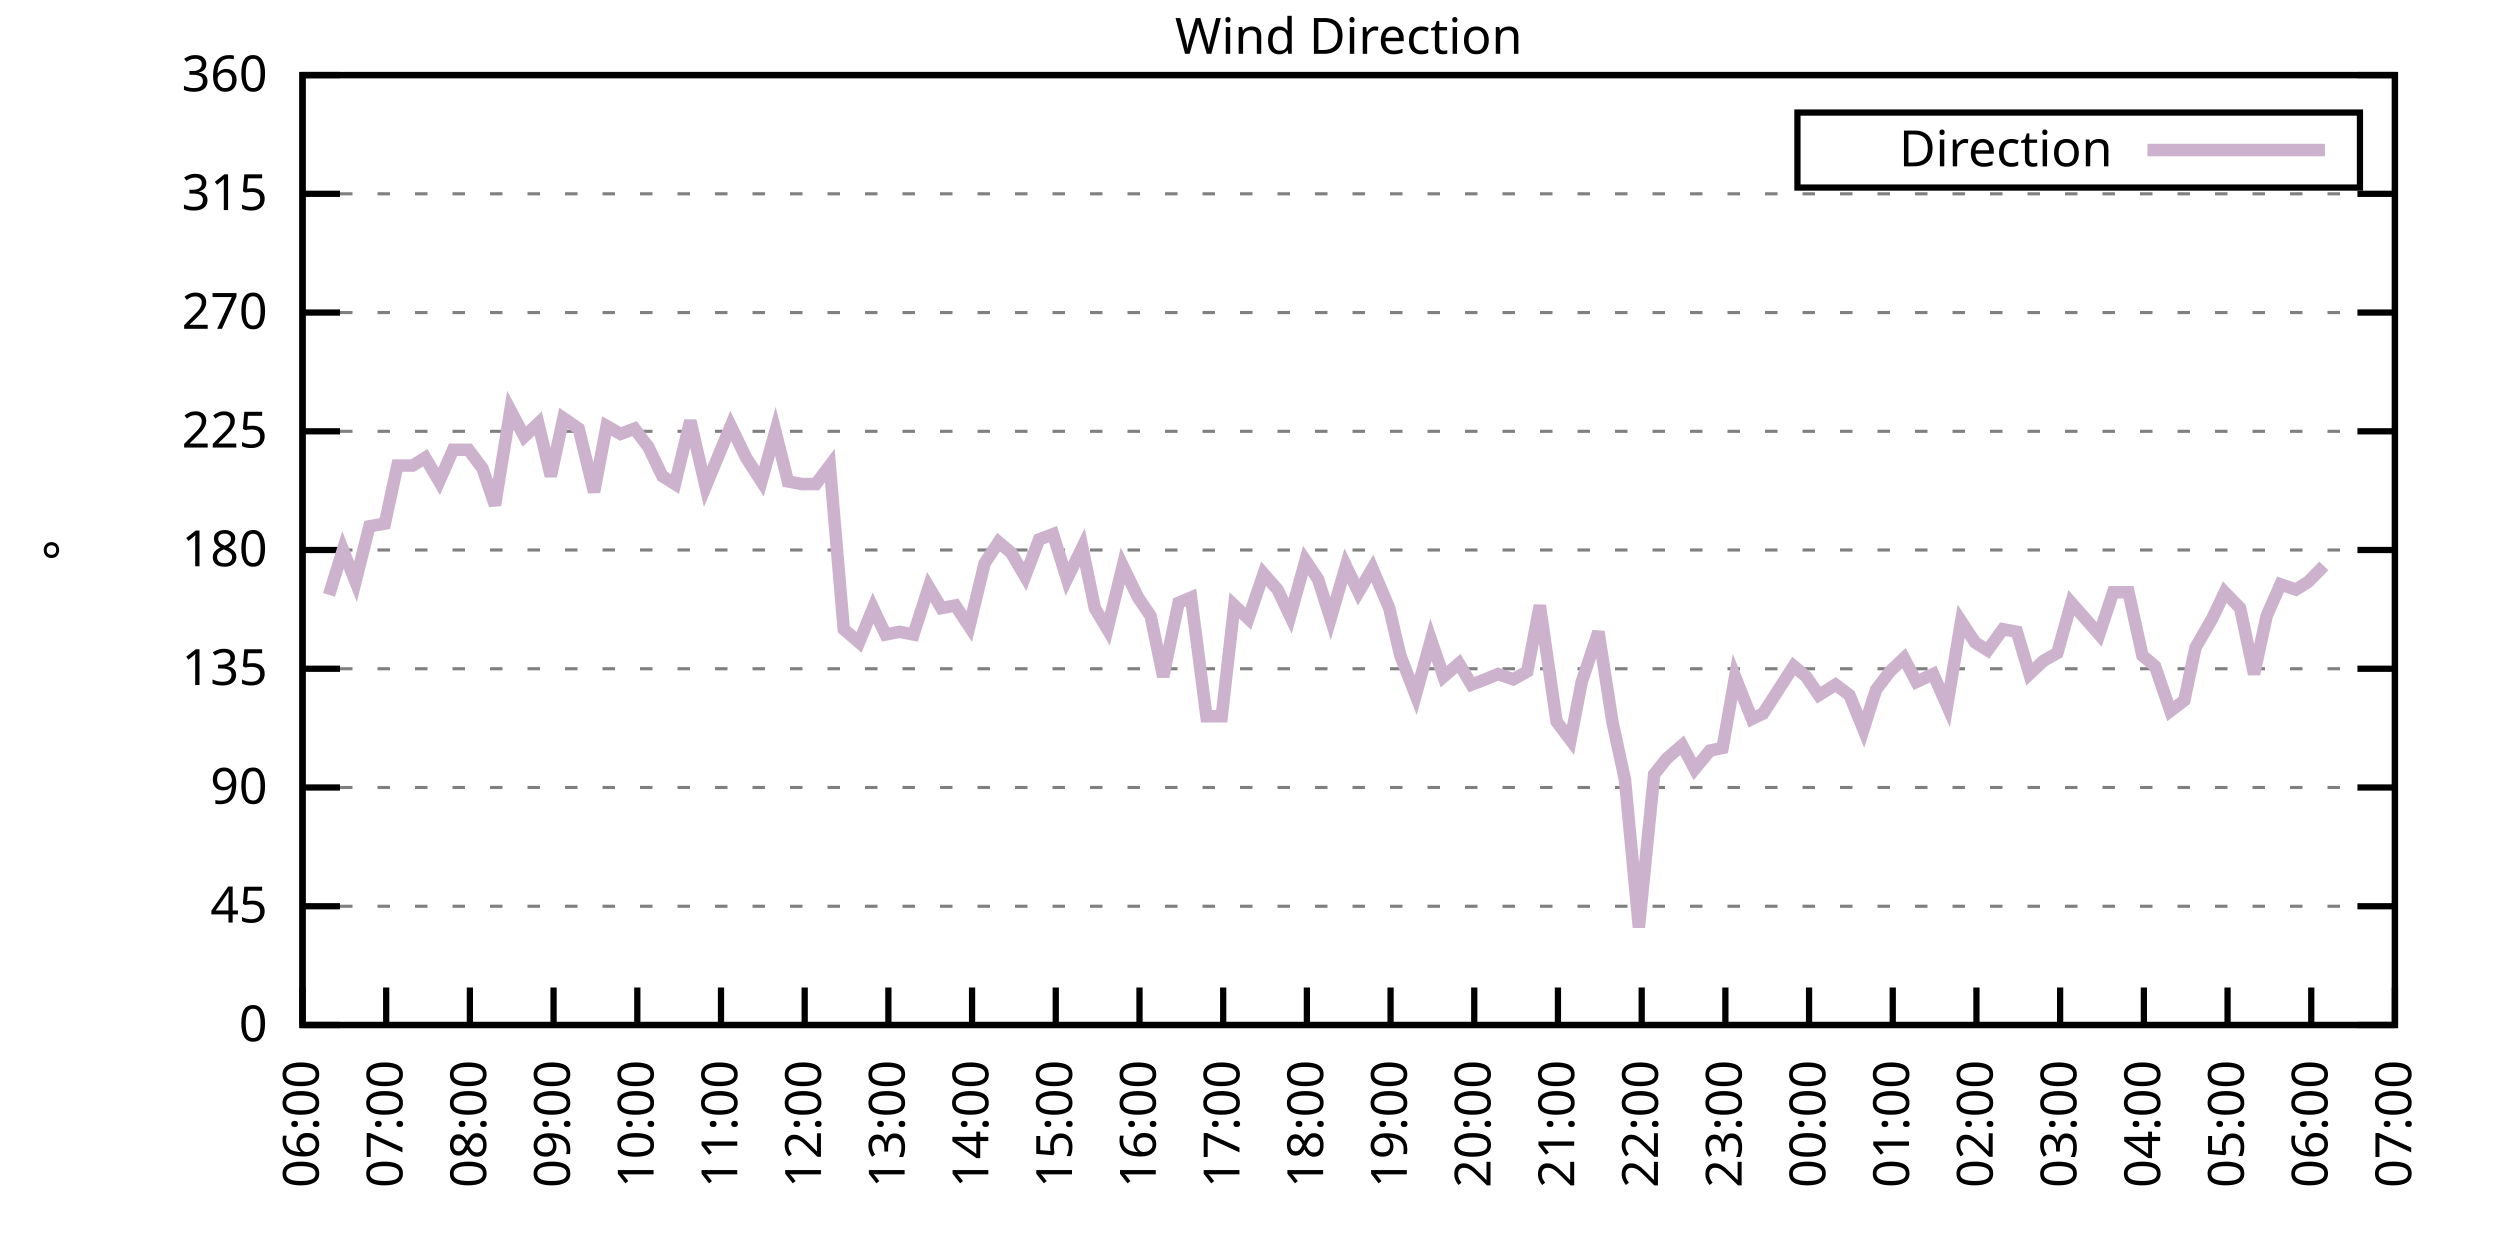
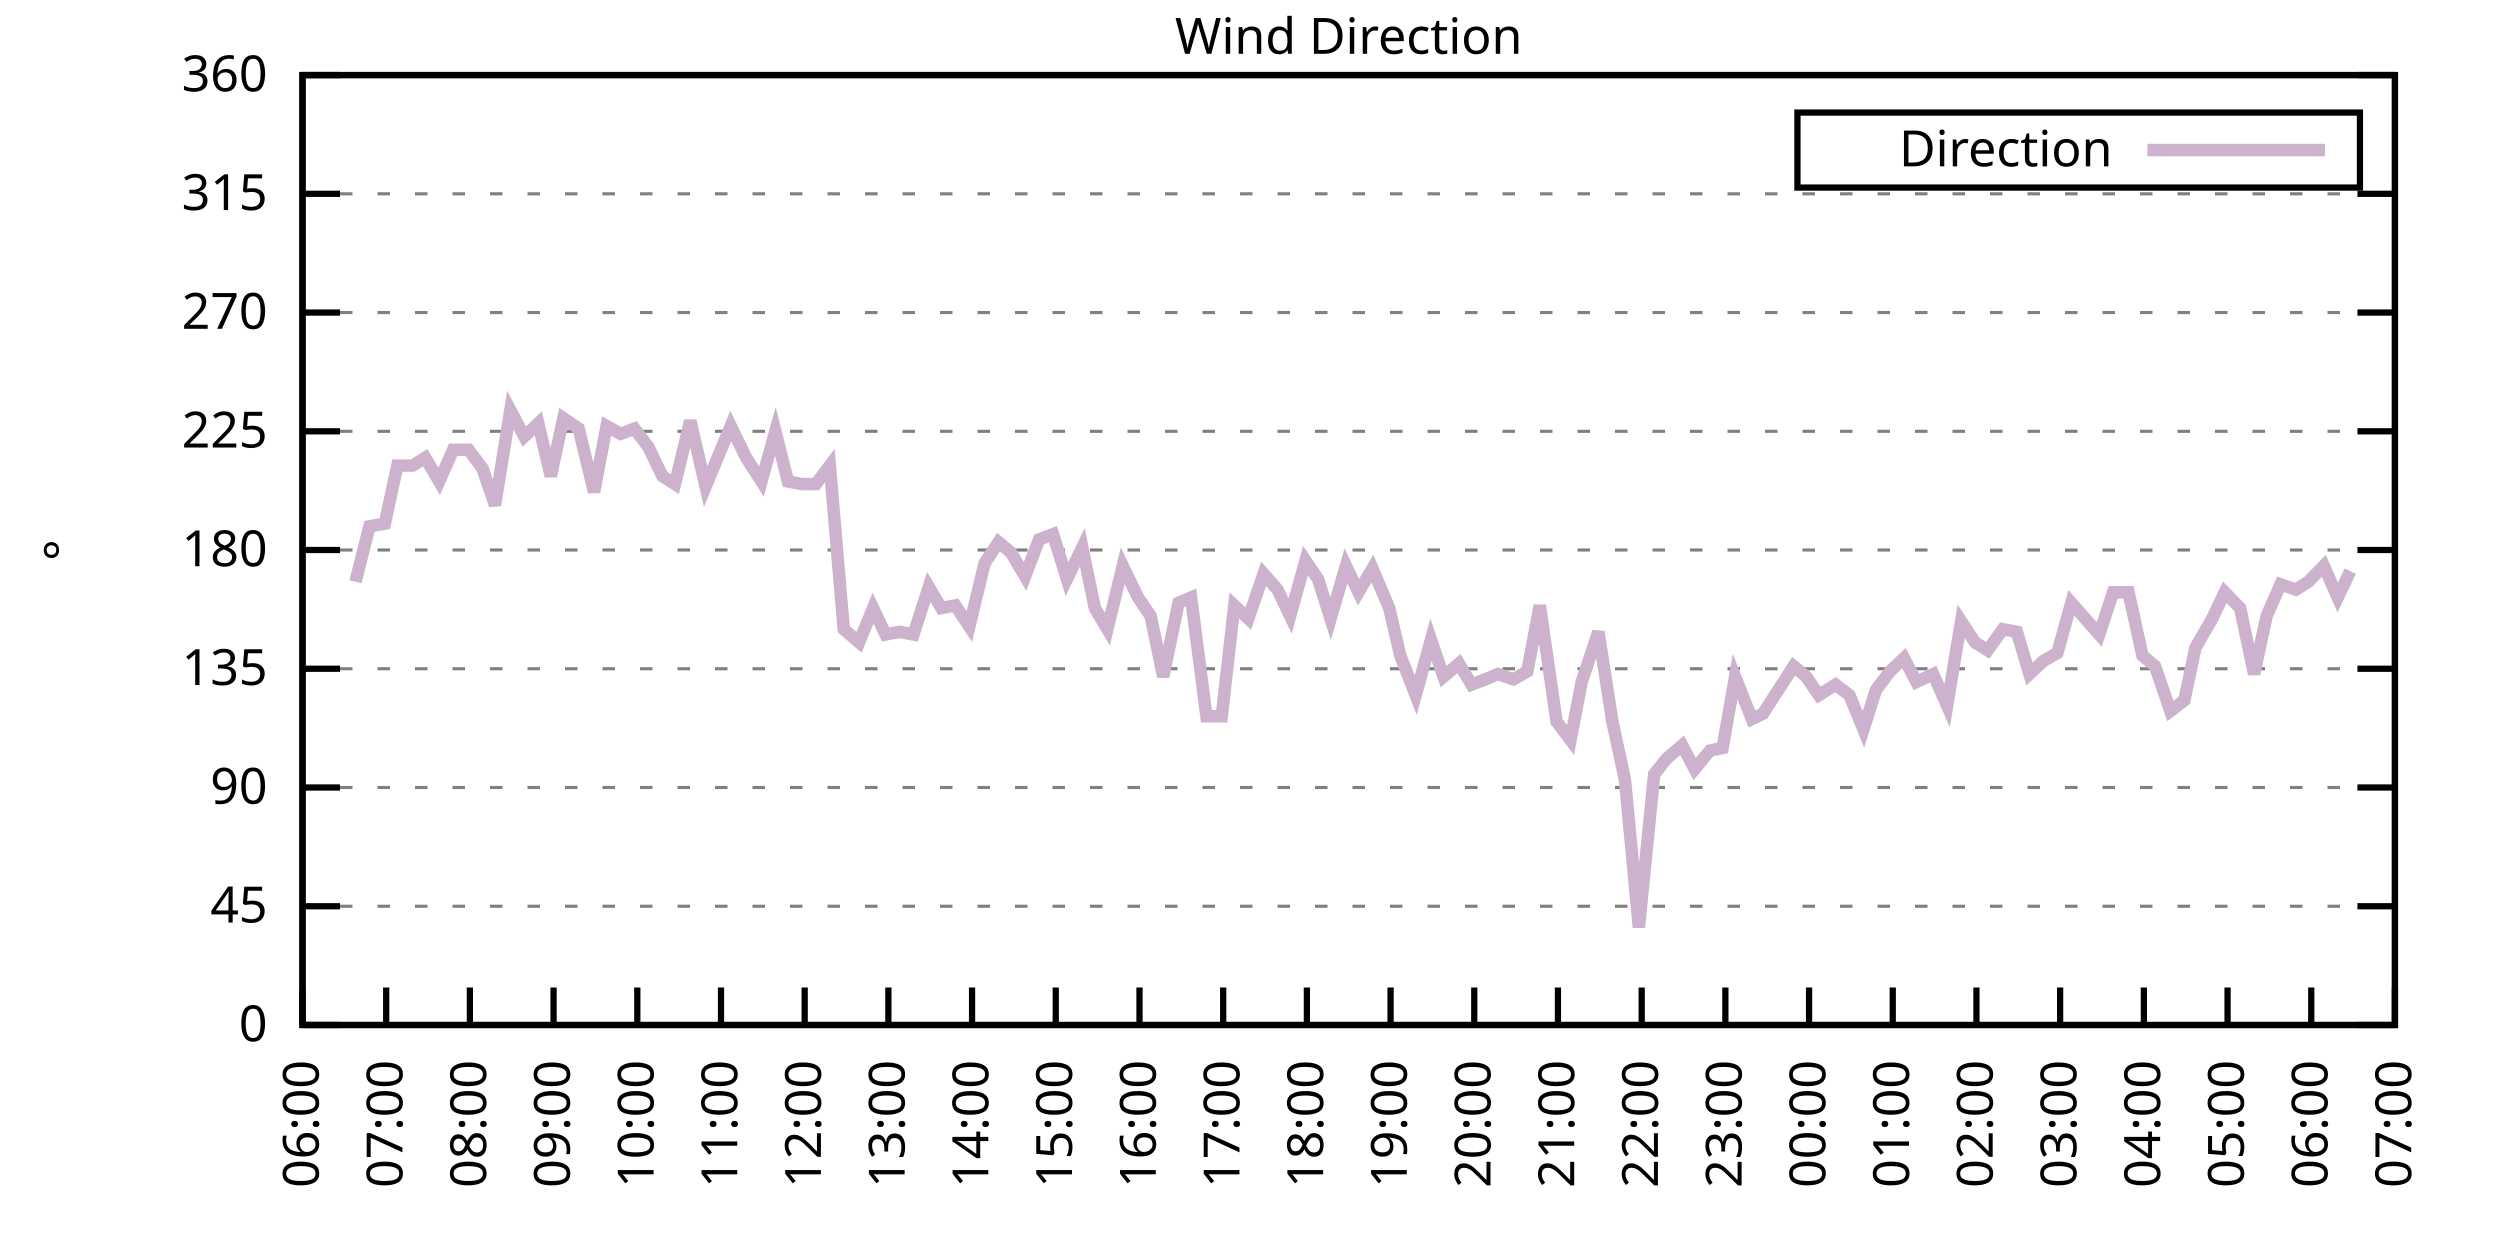
<svg xmlns="http://www.w3.org/2000/svg" xmlns:xlink="http://www.w3.org/1999/xlink" width="400" height="200" viewBox="0 0 400 200">
  <g id="gnuplot_canvas">
    <rect x="0" y="0" width="400" height="200" fill="none" />
    <defs>
      <circle id="gpDot" r="0.5" stroke-width="0.5" stroke="currentColor" />
      <path id="gpPt0" stroke-width="0.333" stroke="currentColor" d="M-1,0 h2 M0,-1 v2" />
      <path id="gpPt1" stroke-width="0.333" stroke="currentColor" d="M-1,-1 L1,1 M1,-1 L-1,1" />
      <path id="gpPt2" stroke-width="0.333" stroke="currentColor" d="M-1,0 L1,0 M0,-1 L0,1 M-1,-1 L1,1 M-1,1 L1,-1" />
      <rect id="gpPt3" stroke-width="0.333" stroke="currentColor" x="-1" y="-1" width="2" height="2" />
      <rect id="gpPt4" stroke-width="0.333" stroke="currentColor" fill="currentColor" x="-1" y="-1" width="2" height="2" />
      <circle id="gpPt5" stroke-width="0.333" stroke="currentColor" cx="0" cy="0" r="1" />
      <use xlink:href="#gpPt5" id="gpPt6" fill="currentColor" stroke="none" />
      <path id="gpPt7" stroke-width="0.333" stroke="currentColor" d="M0,-1.33 L-1.33,0.67 L1.33,0.67 z" />
      <use xlink:href="#gpPt7" id="gpPt8" fill="currentColor" stroke="none" />
      <use xlink:href="#gpPt7" id="gpPt9" stroke="currentColor" transform="rotate(180)" />
      <use xlink:href="#gpPt9" id="gpPt10" fill="currentColor" stroke="none" />
      <use xlink:href="#gpPt3" id="gpPt11" stroke="currentColor" transform="rotate(45)" />
      <use xlink:href="#gpPt11" id="gpPt12" fill="currentColor" stroke="none" />
      <path id="gpPt13" stroke-width="0.333" stroke="currentColor" d="M0,1.330 L1.265,0.411 L0.782,-1.067 L-0.782,-1.076 L-1.265,0.411 z" />
      <use xlink:href="#gpPt13" id="gpPt14" fill="currentColor" stroke="none" />
      <filter id="textbox" filterUnits="objectBoundingBox" x="0" y="0" height="1" width="1">
        <feFlood flood-color="white" flood-opacity="1" result="bgnd" />
        <feComposite in="SourceGraphic" in2="bgnd" operator="atop" />
      </filter>
      <filter id="greybox" filterUnits="objectBoundingBox" x="0" y="0" height="1" width="1">
        <feFlood flood-color="lightgrey" flood-opacity="1" result="grey" />
        <feComposite in="SourceGraphic" in2="grey" operator="atop" />
      </filter>
    </defs>
    <g fill="none" color="white" stroke="currentColor" stroke-width="1.00" stroke-linecap="butt" stroke-linejoin="miter">
</g>
    <g fill="none" color="black" stroke="currentColor" stroke-width="1.00" stroke-linecap="butt" stroke-linejoin="miter">
      <g stroke="none" shape-rendering="crispEdges">
        <polygon fill="rgb(255, 255, 255)" points="48.40,164.00 383.18,164.00 383.18,12.02 48.40,12.02 " />
      </g>
    </g>
    <g fill="none" color="black" stroke="currentColor" stroke-width="1.00" stroke-linecap="butt" stroke-linejoin="miter">
</g>
    <g fill="none" color="black" stroke="black" stroke-width="0.50" stroke-linecap="butt" stroke-linejoin="miter">
</g>
    <g fill="none" color="gray" stroke="currentColor" stroke-width="0.50" stroke-linecap="butt" stroke-linejoin="miter">
      <path stroke="gray" stroke-dasharray="2,4" class="gridline" d="M48.40,164.00 L383.19,164.00  " />
    </g>
    <g fill="none" color="gray" stroke="gray" stroke-width="1.00" stroke-linecap="butt" stroke-linejoin="miter">
</g>
    <g fill="none" color="black" stroke="currentColor" stroke-width="1.00" stroke-linecap="butt" stroke-linejoin="miter">
      <path stroke="black" d="M48.40,164.00 L54.40,164.00 M383.19,164.00 L377.19,164.00  " />
      <g transform="translate(42.80,166.60)" stroke="none" fill="black" font-family="Sans" font-size="8.00" text-anchor="end">
        <text>
          <tspan font-family="Sans"> 0</tspan>
        </text>
      </g>
    </g>
    <g fill="none" color="black" stroke="currentColor" stroke-width="1.00" stroke-linecap="butt" stroke-linejoin="miter">
</g>
    <g fill="none" color="black" stroke="black" stroke-width="0.50" stroke-linecap="butt" stroke-linejoin="miter">
</g>
    <g fill="none" color="gray" stroke="currentColor" stroke-width="0.50" stroke-linecap="butt" stroke-linejoin="miter">
      <path stroke="gray" stroke-dasharray="2,4" class="gridline" d="M48.40,145.00 L383.19,145.00  " />
    </g>
    <g fill="none" color="gray" stroke="gray" stroke-width="1.00" stroke-linecap="butt" stroke-linejoin="miter">
</g>
    <g fill="none" color="black" stroke="currentColor" stroke-width="1.00" stroke-linecap="butt" stroke-linejoin="miter">
      <path stroke="black" d="M48.40,145.00 L54.40,145.00 M383.19,145.00 L377.19,145.00  " />
      <g transform="translate(42.80,147.60)" stroke="none" fill="black" font-family="Sans" font-size="8.00" text-anchor="end">
        <text>
          <tspan font-family="Sans"> 45</tspan>
        </text>
      </g>
    </g>
    <g fill="none" color="black" stroke="currentColor" stroke-width="1.00" stroke-linecap="butt" stroke-linejoin="miter">
</g>
    <g fill="none" color="black" stroke="black" stroke-width="0.50" stroke-linecap="butt" stroke-linejoin="miter">
</g>
    <g fill="none" color="gray" stroke="currentColor" stroke-width="0.50" stroke-linecap="butt" stroke-linejoin="miter">
      <path stroke="gray" stroke-dasharray="2,4" class="gridline" d="M48.40,126.00 L383.19,126.00  " />
    </g>
    <g fill="none" color="gray" stroke="gray" stroke-width="1.00" stroke-linecap="butt" stroke-linejoin="miter">
</g>
    <g fill="none" color="black" stroke="currentColor" stroke-width="1.00" stroke-linecap="butt" stroke-linejoin="miter">
      <path stroke="black" d="M48.40,126.00 L54.40,126.00 M383.19,126.00 L377.19,126.00  " />
      <g transform="translate(42.80,128.60)" stroke="none" fill="black" font-family="Sans" font-size="8.00" text-anchor="end">
        <text>
          <tspan font-family="Sans"> 90</tspan>
        </text>
      </g>
    </g>
    <g fill="none" color="black" stroke="currentColor" stroke-width="1.00" stroke-linecap="butt" stroke-linejoin="miter">
</g>
    <g fill="none" color="black" stroke="black" stroke-width="0.50" stroke-linecap="butt" stroke-linejoin="miter">
</g>
    <g fill="none" color="gray" stroke="currentColor" stroke-width="0.50" stroke-linecap="butt" stroke-linejoin="miter">
      <path stroke="gray" stroke-dasharray="2,4" class="gridline" d="M48.40,107.00 L383.19,107.00  " />
    </g>
    <g fill="none" color="gray" stroke="gray" stroke-width="1.00" stroke-linecap="butt" stroke-linejoin="miter">
</g>
    <g fill="none" color="black" stroke="currentColor" stroke-width="1.00" stroke-linecap="butt" stroke-linejoin="miter">
      <path stroke="black" d="M48.40,107.00 L54.40,107.00 M383.19,107.00 L377.19,107.00  " />
      <g transform="translate(42.80,109.60)" stroke="none" fill="black" font-family="Sans" font-size="8.00" text-anchor="end">
        <text>
          <tspan font-family="Sans"> 135</tspan>
        </text>
      </g>
    </g>
    <g fill="none" color="black" stroke="currentColor" stroke-width="1.00" stroke-linecap="butt" stroke-linejoin="miter">
</g>
    <g fill="none" color="black" stroke="black" stroke-width="0.50" stroke-linecap="butt" stroke-linejoin="miter">
</g>
    <g fill="none" color="gray" stroke="currentColor" stroke-width="0.50" stroke-linecap="butt" stroke-linejoin="miter">
      <path stroke="gray" stroke-dasharray="2,4" class="gridline" d="M48.40,88.00 L383.19,88.00  " />
    </g>
    <g fill="none" color="gray" stroke="gray" stroke-width="1.00" stroke-linecap="butt" stroke-linejoin="miter">
</g>
    <g fill="none" color="black" stroke="currentColor" stroke-width="1.00" stroke-linecap="butt" stroke-linejoin="miter">
      <path stroke="black" d="M48.40,88.00 L54.40,88.00 M383.19,88.00 L377.19,88.00  " />
      <g transform="translate(42.80,90.60)" stroke="none" fill="black" font-family="Sans" font-size="8.00" text-anchor="end">
        <text>
          <tspan font-family="Sans"> 180</tspan>
        </text>
      </g>
    </g>
    <g fill="none" color="black" stroke="currentColor" stroke-width="1.00" stroke-linecap="butt" stroke-linejoin="miter">
</g>
    <g fill="none" color="black" stroke="black" stroke-width="0.50" stroke-linecap="butt" stroke-linejoin="miter">
</g>
    <g fill="none" color="gray" stroke="currentColor" stroke-width="0.50" stroke-linecap="butt" stroke-linejoin="miter">
      <path stroke="gray" stroke-dasharray="2,4" class="gridline" d="M48.40,69.01 L383.19,69.01  " />
    </g>
    <g fill="none" color="gray" stroke="gray" stroke-width="1.00" stroke-linecap="butt" stroke-linejoin="miter">
</g>
    <g fill="none" color="black" stroke="currentColor" stroke-width="1.00" stroke-linecap="butt" stroke-linejoin="miter">
      <path stroke="black" d="M48.40,69.01 L54.40,69.01 M383.19,69.01 L377.19,69.01  " />
      <g transform="translate(42.80,71.61)" stroke="none" fill="black" font-family="Sans" font-size="8.00" text-anchor="end">
        <text>
          <tspan font-family="Sans"> 225</tspan>
        </text>
      </g>
    </g>
    <g fill="none" color="black" stroke="currentColor" stroke-width="1.00" stroke-linecap="butt" stroke-linejoin="miter">
</g>
    <g fill="none" color="black" stroke="black" stroke-width="0.50" stroke-linecap="butt" stroke-linejoin="miter">
</g>
    <g fill="none" color="gray" stroke="currentColor" stroke-width="0.50" stroke-linecap="butt" stroke-linejoin="miter">
      <path stroke="gray" stroke-dasharray="2,4" class="gridline" d="M48.40,50.01 L383.19,50.01  " />
    </g>
    <g fill="none" color="gray" stroke="gray" stroke-width="1.00" stroke-linecap="butt" stroke-linejoin="miter">
</g>
    <g fill="none" color="black" stroke="currentColor" stroke-width="1.00" stroke-linecap="butt" stroke-linejoin="miter">
      <path stroke="black" d="M48.40,50.01 L54.40,50.01 M383.19,50.01 L377.19,50.01  " />
      <g transform="translate(42.80,52.61)" stroke="none" fill="black" font-family="Sans" font-size="8.00" text-anchor="end">
        <text>
          <tspan font-family="Sans"> 270</tspan>
        </text>
      </g>
    </g>
    <g fill="none" color="black" stroke="currentColor" stroke-width="1.00" stroke-linecap="butt" stroke-linejoin="miter">
</g>
    <g fill="none" color="black" stroke="black" stroke-width="0.50" stroke-linecap="butt" stroke-linejoin="miter">
</g>
    <g fill="none" color="gray" stroke="currentColor" stroke-width="0.50" stroke-linecap="butt" stroke-linejoin="miter">
      <path stroke="gray" stroke-dasharray="2,4" class="gridline" d="M48.40,31.01 L383.19,31.01  " />
    </g>
    <g fill="none" color="gray" stroke="gray" stroke-width="1.00" stroke-linecap="butt" stroke-linejoin="miter">
</g>
    <g fill="none" color="black" stroke="currentColor" stroke-width="1.00" stroke-linecap="butt" stroke-linejoin="miter">
      <path stroke="black" d="M48.40,31.01 L54.40,31.01 M383.19,31.01 L377.19,31.01  " />
      <g transform="translate(42.80,33.61)" stroke="none" fill="black" font-family="Sans" font-size="8.00" text-anchor="end">
        <text>
          <tspan font-family="Sans"> 315</tspan>
        </text>
      </g>
    </g>
    <g fill="none" color="black" stroke="currentColor" stroke-width="1.00" stroke-linecap="butt" stroke-linejoin="miter">
</g>
    <g fill="none" color="black" stroke="black" stroke-width="0.50" stroke-linecap="butt" stroke-linejoin="miter">
</g>
    <g fill="none" color="gray" stroke="currentColor" stroke-width="0.50" stroke-linecap="butt" stroke-linejoin="miter">
      <path stroke="gray" stroke-dasharray="2,4" class="gridline" d="M48.40,12.01 L383.19,12.01  " />
    </g>
    <g fill="none" color="gray" stroke="gray" stroke-width="1.00" stroke-linecap="butt" stroke-linejoin="miter">
</g>
    <g fill="none" color="black" stroke="currentColor" stroke-width="1.00" stroke-linecap="butt" stroke-linejoin="miter">
      <path stroke="black" d="M48.40,12.01 L54.40,12.01 M383.19,12.01 L377.19,12.01  " />
      <g transform="translate(42.80,14.61)" stroke="none" fill="black" font-family="Sans" font-size="8.00" text-anchor="end">
        <text>
          <tspan font-family="Sans"> 360</tspan>
        </text>
      </g>
    </g>
    <g fill="none" color="black" stroke="currentColor" stroke-width="1.00" stroke-linecap="butt" stroke-linejoin="miter">
      <path stroke="black" d="M48.40,164.00 L48.40,158.00  " />
      <g transform="translate(51.00,169.60) rotate(270.00)" stroke="none" fill="black" font-family="Sans" font-size="8.00" text-anchor="end">
        <text>
          <tspan font-family="Sans">06:00</tspan>
        </text>
      </g>
    </g>
    <g fill="none" color="black" stroke="currentColor" stroke-width="1.00" stroke-linecap="butt" stroke-linejoin="miter">
      <path stroke="black" d="M61.79,164.00 L61.79,158.00  " />
      <g transform="translate(64.39,169.60) rotate(270.00)" stroke="none" fill="black" font-family="Sans" font-size="8.00" text-anchor="end">
        <text>
          <tspan font-family="Sans">07:00</tspan>
        </text>
      </g>
    </g>
    <g fill="none" color="black" stroke="currentColor" stroke-width="1.00" stroke-linecap="butt" stroke-linejoin="miter">
      <path stroke="black" d="M75.18,164.00 L75.18,158.00  " />
      <g transform="translate(77.78,169.60) rotate(270.00)" stroke="none" fill="black" font-family="Sans" font-size="8.00" text-anchor="end">
        <text>
          <tspan font-family="Sans">08:00</tspan>
        </text>
      </g>
    </g>
    <g fill="none" color="black" stroke="currentColor" stroke-width="1.00" stroke-linecap="butt" stroke-linejoin="miter">
      <path stroke="black" d="M88.57,164.00 L88.57,158.00  " />
      <g transform="translate(91.17,169.60) rotate(270.00)" stroke="none" fill="black" font-family="Sans" font-size="8.00" text-anchor="end">
        <text>
          <tspan font-family="Sans">09:00</tspan>
        </text>
      </g>
    </g>
    <g fill="none" color="black" stroke="currentColor" stroke-width="1.00" stroke-linecap="butt" stroke-linejoin="miter">
      <path stroke="black" d="M101.97,164.00 L101.97,158.00  " />
      <g transform="translate(104.57,169.60) rotate(270.00)" stroke="none" fill="black" font-family="Sans" font-size="8.00" text-anchor="end">
        <text>
          <tspan font-family="Sans">10:00</tspan>
        </text>
      </g>
    </g>
    <g fill="none" color="black" stroke="currentColor" stroke-width="1.00" stroke-linecap="butt" stroke-linejoin="miter">
      <path stroke="black" d="M115.36,164.00 L115.36,158.00  " />
      <g transform="translate(117.96,169.60) rotate(270.00)" stroke="none" fill="black" font-family="Sans" font-size="8.00" text-anchor="end">
        <text>
          <tspan font-family="Sans">11:00</tspan>
        </text>
      </g>
    </g>
    <g fill="none" color="black" stroke="currentColor" stroke-width="1.00" stroke-linecap="butt" stroke-linejoin="miter">
      <path stroke="black" d="M128.75,164.00 L128.75,158.00  " />
      <g transform="translate(131.35,169.60) rotate(270.00)" stroke="none" fill="black" font-family="Sans" font-size="8.00" text-anchor="end">
        <text>
          <tspan font-family="Sans">12:00</tspan>
        </text>
      </g>
    </g>
    <g fill="none" color="black" stroke="currentColor" stroke-width="1.00" stroke-linecap="butt" stroke-linejoin="miter">
      <path stroke="black" d="M142.14,164.00 L142.14,158.00  " />
      <g transform="translate(144.74,169.60) rotate(270.00)" stroke="none" fill="black" font-family="Sans" font-size="8.00" text-anchor="end">
        <text>
          <tspan font-family="Sans">13:00</tspan>
        </text>
      </g>
    </g>
    <g fill="none" color="black" stroke="currentColor" stroke-width="1.00" stroke-linecap="butt" stroke-linejoin="miter">
      <path stroke="black" d="M155.53,164.00 L155.53,158.00  " />
      <g transform="translate(158.13,169.60) rotate(270.00)" stroke="none" fill="black" font-family="Sans" font-size="8.00" text-anchor="end">
        <text>
          <tspan font-family="Sans">14:00</tspan>
        </text>
      </g>
    </g>
    <g fill="none" color="black" stroke="currentColor" stroke-width="1.00" stroke-linecap="butt" stroke-linejoin="miter">
      <path stroke="black" d="M168.92,164.00 L168.92,158.00  " />
      <g transform="translate(171.52,169.60) rotate(270.00)" stroke="none" fill="black" font-family="Sans" font-size="8.00" text-anchor="end">
        <text>
          <tspan font-family="Sans">15:00</tspan>
        </text>
      </g>
    </g>
    <g fill="none" color="black" stroke="currentColor" stroke-width="1.00" stroke-linecap="butt" stroke-linejoin="miter">
      <path stroke="black" d="M182.32,164.00 L182.32,158.00  " />
      <g transform="translate(184.92,169.60) rotate(270.00)" stroke="none" fill="black" font-family="Sans" font-size="8.00" text-anchor="end">
        <text>
          <tspan font-family="Sans">16:00</tspan>
        </text>
      </g>
    </g>
    <g fill="none" color="black" stroke="currentColor" stroke-width="1.00" stroke-linecap="butt" stroke-linejoin="miter">
      <path stroke="black" d="M195.71,164.00 L195.71,158.00  " />
      <g transform="translate(198.31,169.60) rotate(270.00)" stroke="none" fill="black" font-family="Sans" font-size="8.00" text-anchor="end">
        <text>
          <tspan font-family="Sans">17:00</tspan>
        </text>
      </g>
    </g>
    <g fill="none" color="black" stroke="currentColor" stroke-width="1.00" stroke-linecap="butt" stroke-linejoin="miter">
      <path stroke="black" d="M209.10,164.00 L209.10,158.00  " />
      <g transform="translate(211.70,169.60) rotate(270.00)" stroke="none" fill="black" font-family="Sans" font-size="8.00" text-anchor="end">
        <text>
          <tspan font-family="Sans">18:00</tspan>
        </text>
      </g>
    </g>
    <g fill="none" color="black" stroke="currentColor" stroke-width="1.00" stroke-linecap="butt" stroke-linejoin="miter">
      <path stroke="black" d="M222.49,164.00 L222.49,158.00  " />
      <g transform="translate(225.09,169.60) rotate(270.00)" stroke="none" fill="black" font-family="Sans" font-size="8.00" text-anchor="end">
        <text>
          <tspan font-family="Sans">19:00</tspan>
        </text>
      </g>
    </g>
    <g fill="none" color="black" stroke="currentColor" stroke-width="1.00" stroke-linecap="butt" stroke-linejoin="miter">
      <path stroke="black" d="M235.88,164.00 L235.88,158.00  " />
      <g transform="translate(238.48,169.60) rotate(270.00)" stroke="none" fill="black" font-family="Sans" font-size="8.00" text-anchor="end">
        <text>
          <tspan font-family="Sans">20:00</tspan>
        </text>
      </g>
    </g>
    <g fill="none" color="black" stroke="currentColor" stroke-width="1.00" stroke-linecap="butt" stroke-linejoin="miter">
      <path stroke="black" d="M249.27,164.00 L249.27,158.00  " />
      <g transform="translate(251.87,169.60) rotate(270.00)" stroke="none" fill="black" font-family="Sans" font-size="8.00" text-anchor="end">
        <text>
          <tspan font-family="Sans">21:00</tspan>
        </text>
      </g>
    </g>
    <g fill="none" color="black" stroke="currentColor" stroke-width="1.00" stroke-linecap="butt" stroke-linejoin="miter">
      <path stroke="black" d="M262.67,164.00 L262.67,158.00  " />
      <g transform="translate(265.27,169.60) rotate(270.00)" stroke="none" fill="black" font-family="Sans" font-size="8.00" text-anchor="end">
        <text>
          <tspan font-family="Sans">22:00</tspan>
        </text>
      </g>
    </g>
    <g fill="none" color="black" stroke="currentColor" stroke-width="1.00" stroke-linecap="butt" stroke-linejoin="miter">
      <path stroke="black" d="M276.06,164.00 L276.06,158.00  " />
      <g transform="translate(278.66,169.60) rotate(270.00)" stroke="none" fill="black" font-family="Sans" font-size="8.00" text-anchor="end">
        <text>
          <tspan font-family="Sans">23:00</tspan>
        </text>
      </g>
    </g>
    <g fill="none" color="black" stroke="currentColor" stroke-width="1.00" stroke-linecap="butt" stroke-linejoin="miter">
      <path stroke="black" d="M289.45,164.00 L289.45,158.00  " />
      <g transform="translate(292.05,169.60) rotate(270.00)" stroke="none" fill="black" font-family="Sans" font-size="8.00" text-anchor="end">
        <text>
          <tspan font-family="Sans">00:00</tspan>
        </text>
      </g>
    </g>
    <g fill="none" color="black" stroke="currentColor" stroke-width="1.00" stroke-linecap="butt" stroke-linejoin="miter">
      <path stroke="black" d="M302.84,164.00 L302.84,158.00  " />
      <g transform="translate(305.44,169.60) rotate(270.00)" stroke="none" fill="black" font-family="Sans" font-size="8.00" text-anchor="end">
        <text>
          <tspan font-family="Sans">01:00</tspan>
        </text>
      </g>
    </g>
    <g fill="none" color="black" stroke="currentColor" stroke-width="1.00" stroke-linecap="butt" stroke-linejoin="miter">
      <path stroke="black" d="M316.23,164.00 L316.23,158.00  " />
      <g transform="translate(318.83,169.60) rotate(270.00)" stroke="none" fill="black" font-family="Sans" font-size="8.00" text-anchor="end">
        <text>
          <tspan font-family="Sans">02:00</tspan>
        </text>
      </g>
    </g>
    <g fill="none" color="black" stroke="currentColor" stroke-width="1.00" stroke-linecap="butt" stroke-linejoin="miter">
      <path stroke="black" d="M329.62,164.00 L329.62,158.00  " />
      <g transform="translate(332.22,169.60) rotate(270.00)" stroke="none" fill="black" font-family="Sans" font-size="8.00" text-anchor="end">
        <text>
          <tspan font-family="Sans">03:00</tspan>
        </text>
      </g>
    </g>
    <g fill="none" color="black" stroke="currentColor" stroke-width="1.00" stroke-linecap="butt" stroke-linejoin="miter">
      <path stroke="black" d="M343.02,164.00 L343.02,158.00  " />
      <g transform="translate(345.62,169.60) rotate(270.00)" stroke="none" fill="black" font-family="Sans" font-size="8.00" text-anchor="end">
        <text>
          <tspan font-family="Sans">04:00</tspan>
        </text>
      </g>
    </g>
    <g fill="none" color="black" stroke="currentColor" stroke-width="1.00" stroke-linecap="butt" stroke-linejoin="miter">
      <path stroke="black" d="M356.41,164.00 L356.41,158.00  " />
      <g transform="translate(359.01,169.60) rotate(270.00)" stroke="none" fill="black" font-family="Sans" font-size="8.00" text-anchor="end">
        <text>
          <tspan font-family="Sans">05:00</tspan>
        </text>
      </g>
    </g>
    <g fill="none" color="black" stroke="currentColor" stroke-width="1.00" stroke-linecap="butt" stroke-linejoin="miter">
      <path stroke="black" d="M369.80,164.00 L369.80,158.00  " />
      <g transform="translate(372.40,169.60) rotate(270.00)" stroke="none" fill="black" font-family="Sans" font-size="8.00" text-anchor="end">
        <text>
          <tspan font-family="Sans">06:00</tspan>
        </text>
      </g>
    </g>
    <g fill="none" color="black" stroke="currentColor" stroke-width="1.00" stroke-linecap="butt" stroke-linejoin="miter">
      <path stroke="black" d="M383.19,164.00 L383.19,158.00  " />
      <g transform="translate(385.79,169.60) rotate(270.00)" stroke="none" fill="black" font-family="Sans" font-size="8.00" text-anchor="end">
        <text>
          <tspan font-family="Sans">07:00</tspan>
        </text>
      </g>
    </g>
    <g fill="none" color="black" stroke="currentColor" stroke-width="1.00" stroke-linecap="butt" stroke-linejoin="miter">
</g>
    <g fill="none" color="black" stroke="currentColor" stroke-width="1.00" stroke-linecap="butt" stroke-linejoin="miter">
      <path stroke="black" d="M48.40,12.01 L48.40,164.00 L383.19,164.00 L383.19,12.01 L48.40,12.01 Z  " />
    </g>
    <g fill="none" color="black" stroke="currentColor" stroke-width="1.00" stroke-linecap="butt" stroke-linejoin="miter">
</g>
    <g fill="none" color="black" stroke="currentColor" stroke-width="1.00" stroke-linecap="butt" stroke-linejoin="miter">
      <path stroke="black" d="M287.59,30.01 L287.59,18.01 L377.59,18.01 L377.59,30.01 L287.59,30.01 Z  " />
    </g>
    <g id="Wind_direction_plot_1">
      <g fill="none" color="white" stroke="black" stroke-width="2.00" stroke-linecap="butt" stroke-linejoin="miter">
</g>
      <g fill="none" color="black" stroke="currentColor" stroke-width="2.00" stroke-linecap="butt" stroke-linejoin="miter">
        <g transform="translate(337.99,26.61)" stroke="none" fill="black" font-family="Sans" font-size="8.00" text-anchor="end">
          <text>
            <tspan font-family="Sans">Direction</tspan>
          </text>
        </g>
      </g>
      <g fill="none" color="black" stroke="currentColor" stroke-width="2.00" stroke-linecap="butt" stroke-linejoin="miter">
-         <path stroke="rgb(204, 178, 204)" d="M343.59,24.01 L371.99,24.01 M52.64,95.18 L54.87,88.00 L56.88,93.07 L59.11,84.21 L61.57,83.78 L63.58,74.49   L66.03,74.49 L68.04,73.23 L70.27,77.03 L72.50,71.96 L74.96,71.96 L77.19,74.92 L79.20,80.83 L81.66,65.63   L83.89,69.85 L86.12,67.74 L88.13,76.18 L90.14,66.90 L92.59,68.58 L95.05,78.72 L97.06,68.16 L99.29,69.43   L101.52,68.58 L103.75,71.54 L105.98,76.18 L107.99,77.45 L110.45,67.32 L112.90,77.87 L114.47,74.07 L116.92,68.16   L119.38,73.23 L121.83,77.03 L124.06,69.01 L126.07,77.03 L128.30,77.45 L130.54,77.45 L132.77,74.49 L135.00,100.67   L137.45,102.78 L139.69,97.29 L141.69,101.52 L143.93,101.09 L146.16,101.52 L148.61,93.92 L150.62,97.29 L152.85,96.87   L155.09,100.25 L157.54,90.12 L159.77,86.74 L161.78,88.43 L164.01,92.23 L166.25,86.32 L168.48,85.47 L170.71,92.65   L173.17,87.58 L175.17,97.29 L177.18,100.67 L179.64,90.54 L182.09,95.60 L184.10,98.56 L186.11,108.27 L188.57,96.45   L190.57,95.60 L193.03,114.60 L195.48,114.60 L197.49,96.87 L199.73,98.98 L202.18,91.80 L204.41,94.34 L206.42,98.56   L208.88,89.69 L210.88,92.65 L212.89,98.98 L215.35,90.54 L217.36,94.76 L219.59,90.96 L222.27,97.29 L224.05,104.89   L226.51,111.23 L228.96,102.36 L230.97,108.27 L233.43,106.16 L235.44,109.54 L237.67,108.69 L239.68,107.85 L242.13,108.69   L244.36,107.43 L246.37,96.87 L249.05,115.45 L251.28,118.40 L253.07,109.11 L255.75,101.09 L257.98,115.45 L259.99,124.74   L262.22,148.38 L264.67,123.89 L266.68,121.36 L269.14,119.25 L271.15,123.05 L273.60,120.09 L275.61,119.67 L277.62,108.27   L280.30,115.03 L282.08,114.18 L284.54,110.38 L286.99,106.58 L289.00,108.27 L291.01,111.23 L293.69,109.54 L295.92,111.23   L298.15,116.71 L300.16,110.38 L302.39,107.43 L304.63,105.31 L306.63,109.11 L309.31,107.85 L311.54,112.91 L313.78,99.40   L316.01,102.78 L318.02,104.05 L320.47,100.67 L322.70,101.09 L324.71,107.85 L326.95,105.74 L329.18,104.47 L331.41,96.45   L333.64,98.98 L335.87,101.52 L338.10,94.76 L340.56,94.76 L342.79,104.89 L344.80,106.58 L347.26,113.76 L349.49,112.07   L351.27,103.63 L353.95,98.98 L355.96,94.76 L358.42,97.29 L360.65,107.85 L362.66,98.56 L364.89,93.49 L367.34,94.34   L369.35,93.07 L371.81,90.54  " />
+         <path stroke="rgb(204, 178, 204)" d="M343.59,24.01 L371.99,24.01 M56.88,93.07 L59.11,84.21 L61.57,83.78 L63.58,74.49 L66.03,74.49 L68.04,73.23   L70.27,77.03 L72.50,71.96 L74.96,71.96 L77.19,74.92 L79.20,80.83 L81.66,65.63 L83.89,69.85 L86.12,67.74   L88.13,76.18 L90.14,66.90 L92.59,68.58 L95.05,78.72 L97.06,68.16 L99.29,69.43 L101.52,68.58 L103.75,71.54   L105.98,76.18 L107.99,77.45 L110.45,67.32 L112.90,77.87 L114.47,74.07 L116.92,68.16 L119.38,73.23 L121.83,77.03   L124.06,69.01 L126.07,77.03 L128.30,77.45 L130.54,77.45 L132.77,74.49 L135.00,100.67 L137.45,102.78 L139.69,97.29   L141.69,101.52 L143.93,101.09 L146.16,101.52 L148.61,93.92 L150.62,97.29 L152.85,96.87 L155.09,100.25 L157.54,90.12   L159.77,86.74 L161.78,88.43 L164.01,92.23 L166.25,86.32 L168.48,85.47 L170.71,92.65 L173.17,87.58 L175.17,97.29   L177.18,100.67 L179.64,90.54 L182.09,95.60 L184.10,98.56 L186.11,108.27 L188.57,96.45 L190.57,95.60 L193.03,114.60   L195.48,114.60 L197.49,96.87 L199.73,98.98 L202.18,91.80 L204.41,94.34 L206.42,98.56 L208.88,89.69 L210.88,92.65   L212.89,98.98 L215.35,90.54 L217.36,94.76 L219.59,90.96 L222.27,97.29 L224.05,104.89 L226.51,111.23 L228.96,102.36   L230.97,108.27 L233.43,106.16 L235.44,109.54 L237.67,108.69 L239.68,107.85 L242.13,108.69 L244.36,107.43 L246.37,96.87   L249.05,115.45 L251.28,118.40 L253.07,109.11 L255.75,101.09 L257.98,115.45 L259.99,124.74 L262.22,148.38 L264.67,123.89   L266.68,121.36 L269.14,119.25 L271.15,123.05 L273.60,120.09 L275.61,119.67 L277.62,108.27 L280.30,115.03 L282.08,114.18   L284.54,110.38 L286.99,106.58 L289.00,108.27 L291.01,111.23 L293.69,109.54 L295.92,111.23 L298.15,116.71 L300.16,110.38   L302.39,107.43 L304.63,105.31 L306.63,109.11 L309.31,107.85 L311.54,112.91 L313.78,99.40 L316.01,102.78 L318.02,104.05   L320.47,100.67 L322.70,101.09 L324.71,107.85 L326.95,105.74 L329.18,104.47 L331.41,96.45 L333.64,98.98 L335.87,101.52   L338.10,94.76 L340.56,94.76 L342.79,104.89 L344.80,106.58 L347.26,113.76 L349.49,112.07 L351.27,103.63 L353.95,98.98   L355.96,94.76 L358.42,97.29 L360.65,107.85 L362.66,98.56 L364.89,93.49 L367.34,94.34 L369.35,93.07 L371.81,90.54   L374.04,95.60 L376.05,91.38  " />
      </g>
    </g>
    <g fill="none" color="black" stroke="currentColor" stroke-width="2.00" stroke-linecap="butt" stroke-linejoin="miter">
</g>
    <g fill="none" color="black" stroke="black" stroke-width="1.00" stroke-linecap="butt" stroke-linejoin="miter">
</g>
    <g fill="none" color="black" stroke="currentColor" stroke-width="1.00" stroke-linecap="butt" stroke-linejoin="miter">
      <path stroke="black" d="M48.40,12.01 L48.40,164.00 L383.19,164.00 L383.19,12.01 L48.40,12.01 Z  " />
      <g transform="translate(12.80,88.01) rotate(270.00)" stroke="none" fill="black" font-family="Sans" font-size="8.00" text-anchor="middle">
        <text>
          <tspan font-family="Sans">°</tspan>
        </text>
      </g>
    </g>
    <g fill="none" color="black" stroke="currentColor" stroke-width="1.00" stroke-linecap="butt" stroke-linejoin="miter">
</g>
    <g fill="none" color="black" stroke="currentColor" stroke-width="1.00" stroke-linecap="butt" stroke-linejoin="miter">
      <g transform="translate(215.79,8.61)" stroke="none" fill="black" font-family="Sans" font-size="8.00" text-anchor="middle">
        <text>
          <tspan font-family="Sans">Wind Direction</tspan>
        </text>
      </g>
    </g>
    <g fill="none" color="black" stroke="currentColor" stroke-width="1.00" stroke-linecap="butt" stroke-linejoin="miter">
</g>
  </g>
</svg>
